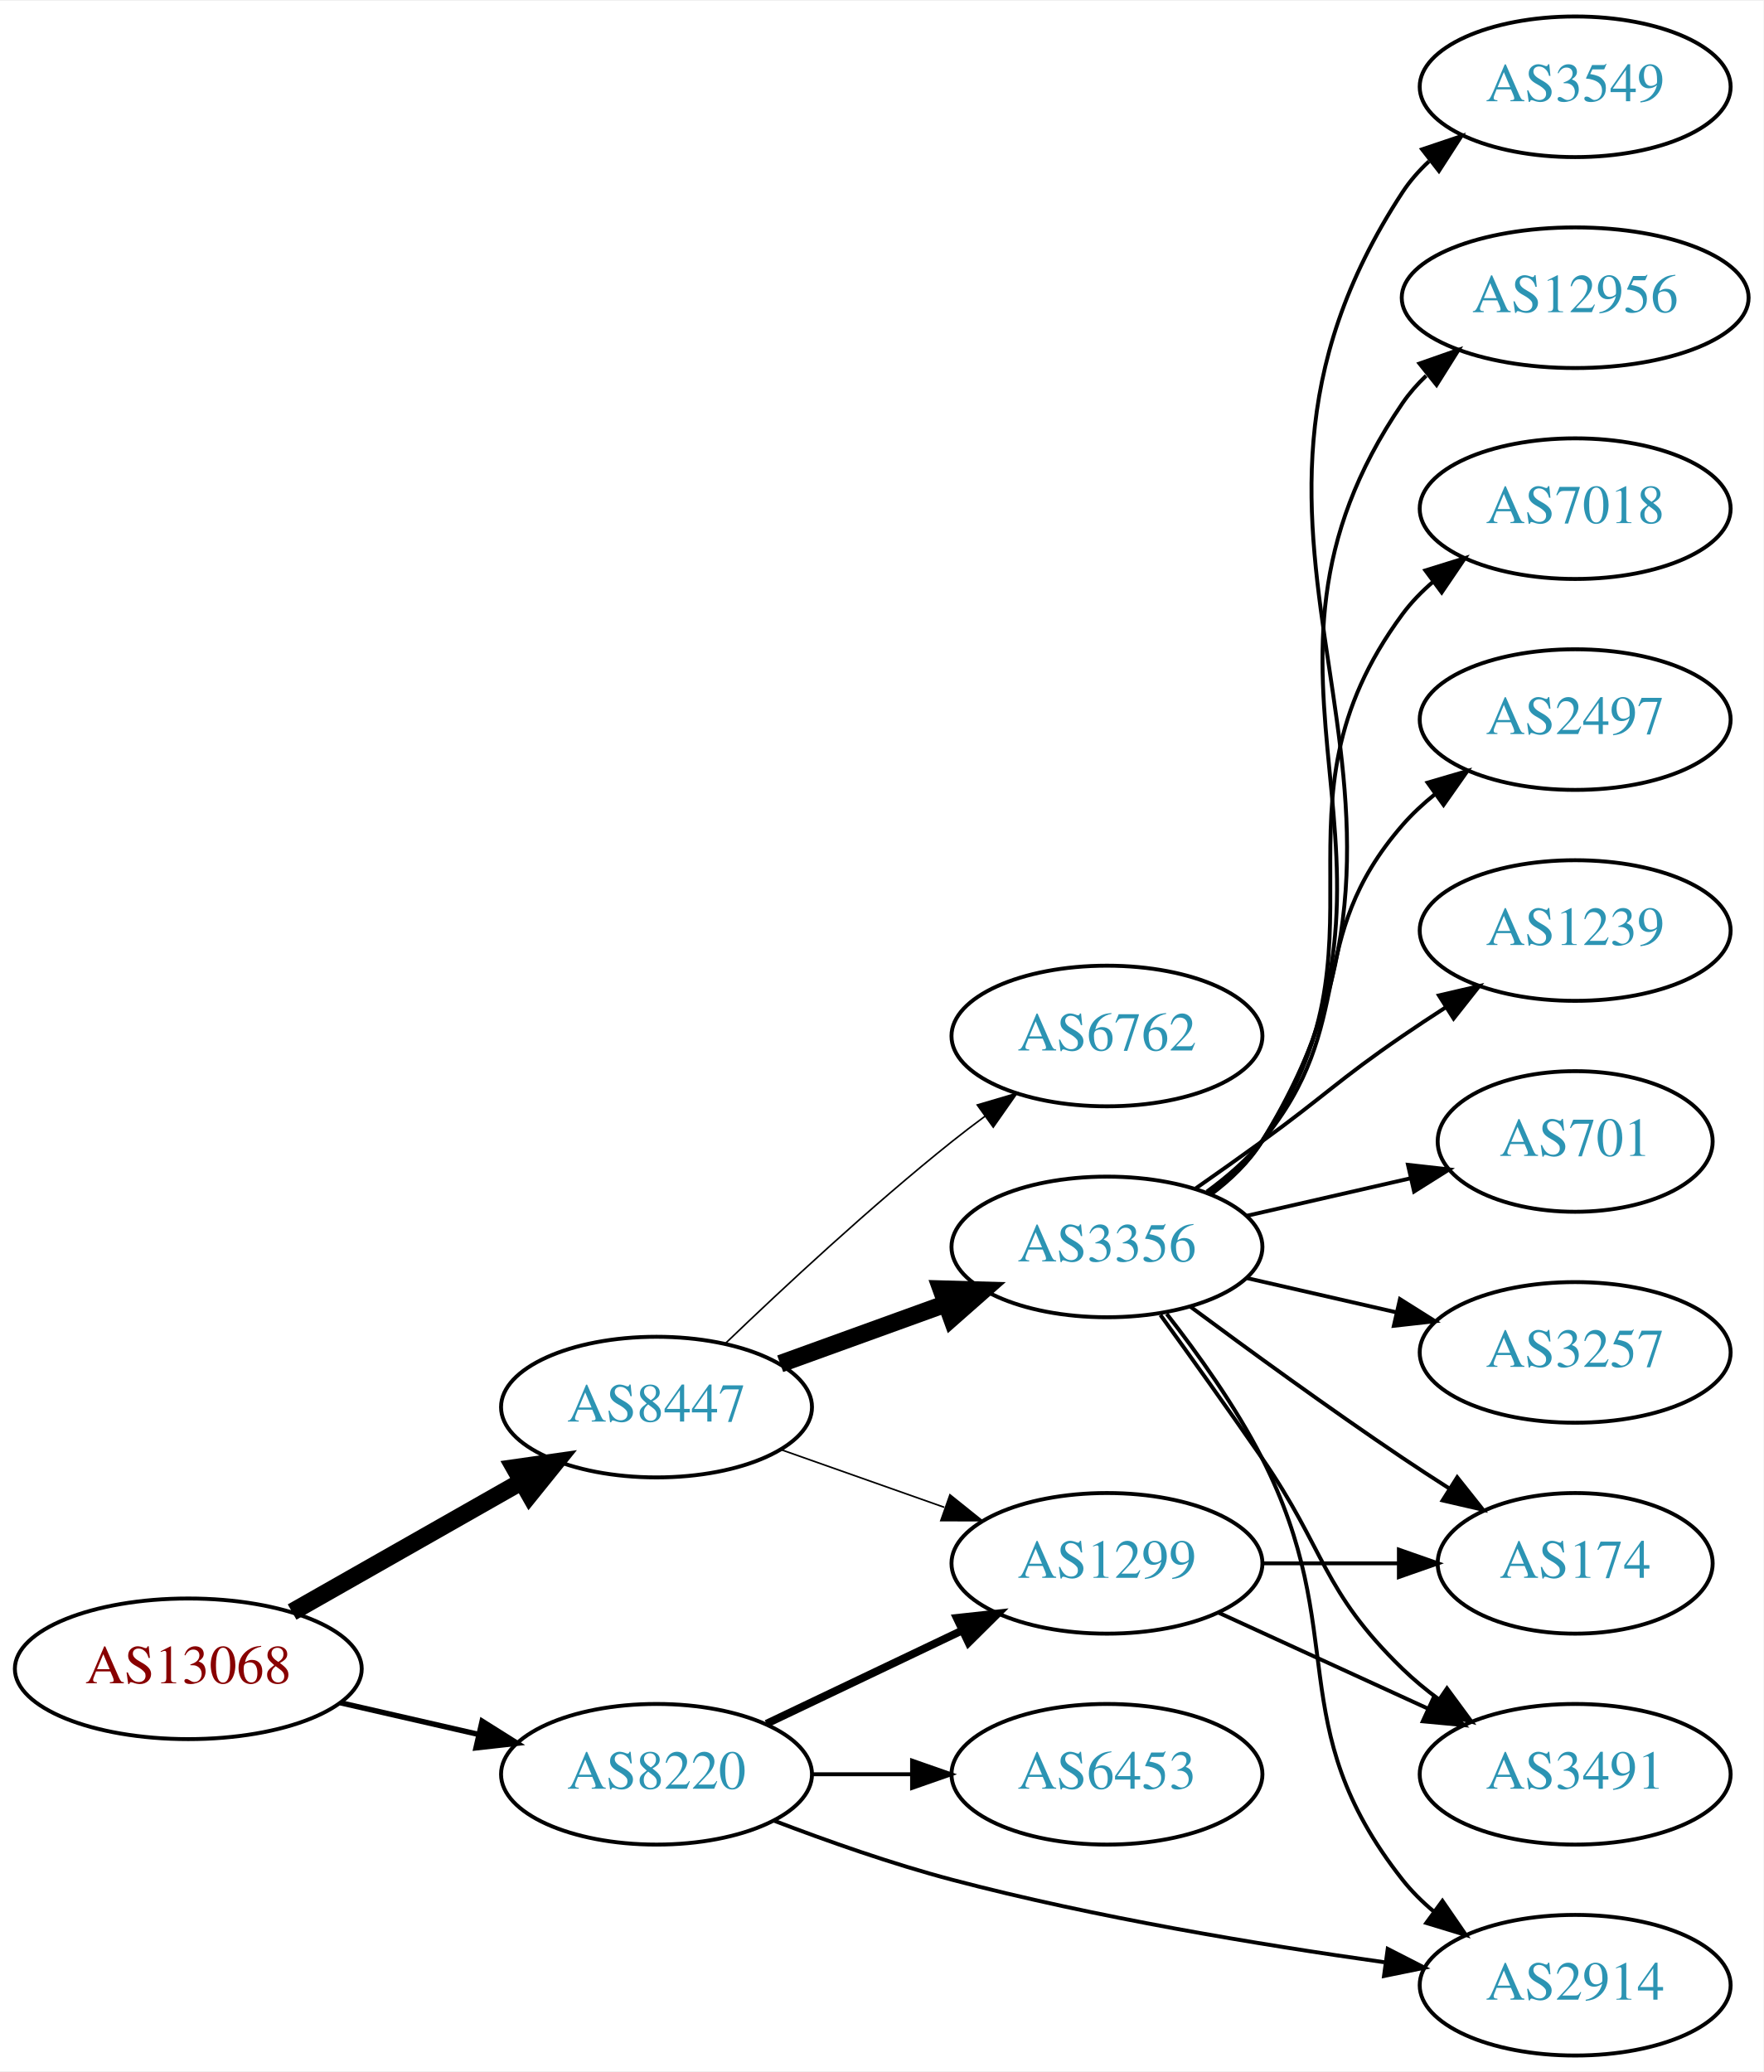
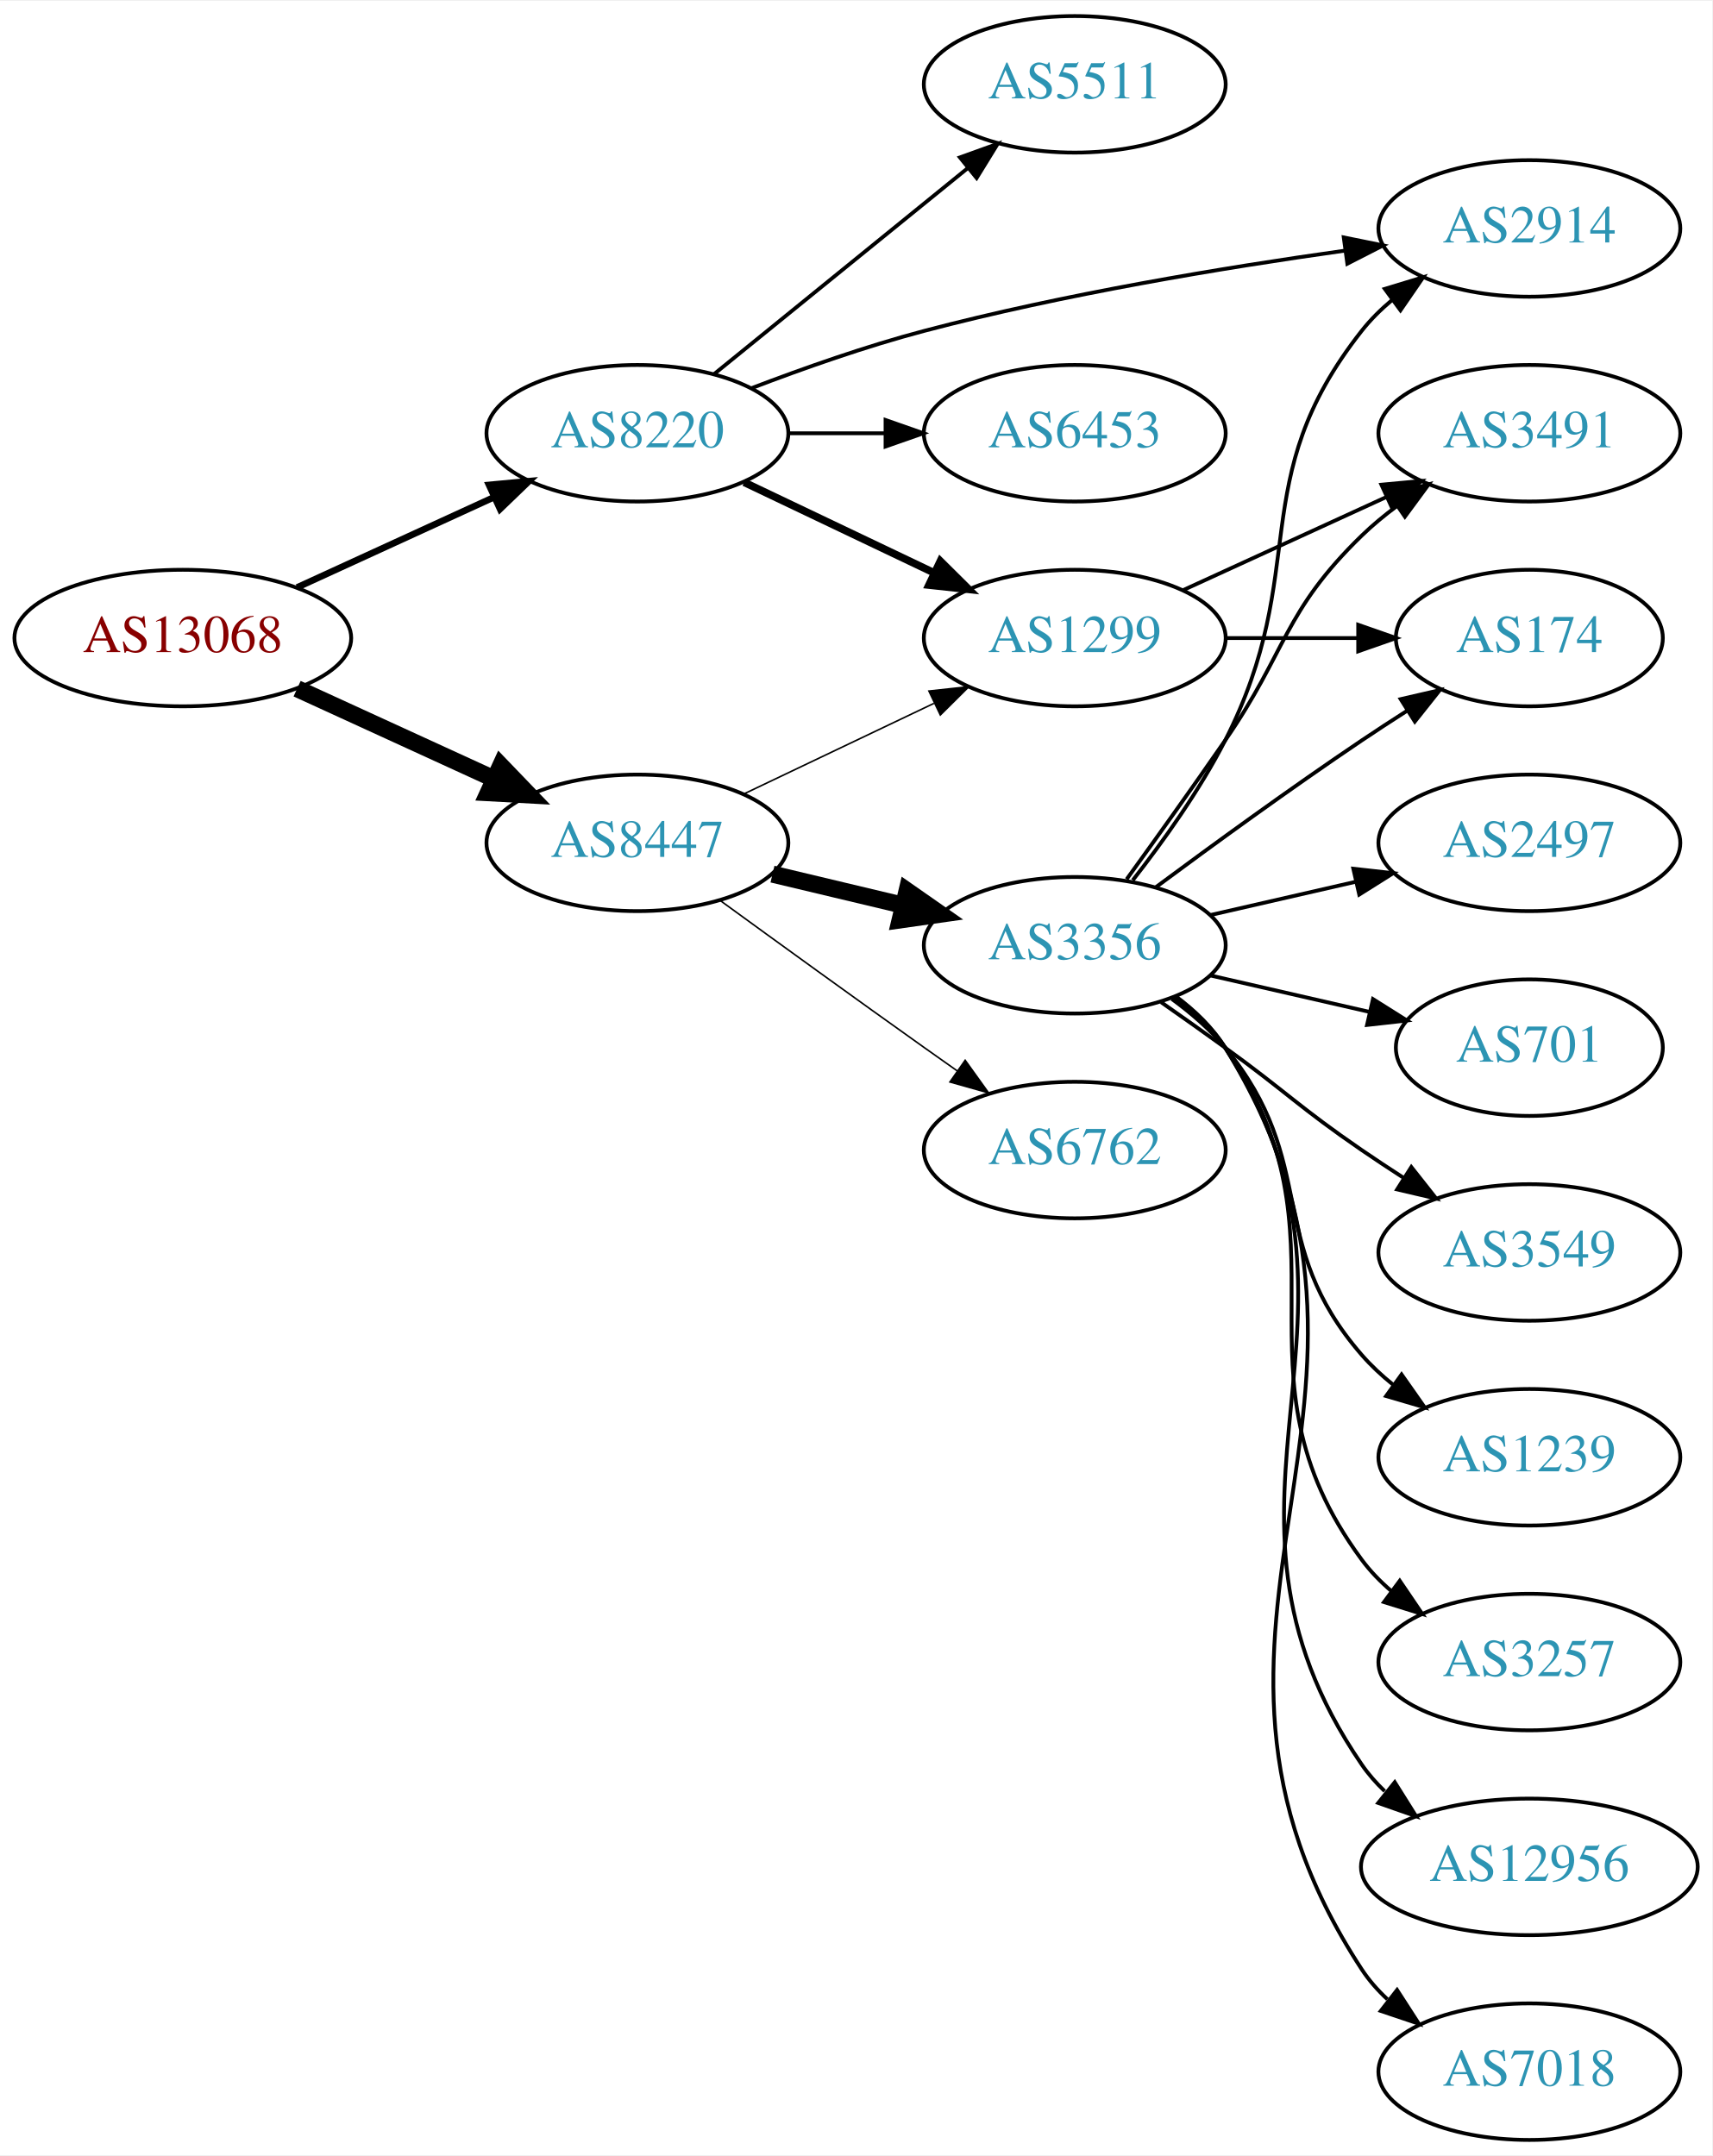
- <svg xmlns="http://www.w3.org/2000/svg" xmlns:xlink="http://www.w3.org/1999/xlink" width="451pt" height="530pt" viewBox="0.00 0.00 451.37 530.00">
-   <g id="graph0" class="graph" transform="scale(1 1) rotate(0) translate(4 526)">
-     <polygon fill="white" stroke="none" points="-4,4 -4,-526 447.37,-526 447.37,4 -4,4" />
+ <svg xmlns="http://www.w3.org/2000/svg" xmlns:xlink="http://www.w3.org/1999/xlink" width="451pt" height="568pt" viewBox="0.00 0.00 451.37 568.00">
+   <g id="graph0" class="graph" transform="scale(1 1) rotate(0) translate(4 564)">
+     <polygon fill="white" stroke="none" points="-4,4 -4,-564 447.37,-564 447.37,4 -4,4" />
    <g id="node1" class="node">
      <g id="a_node1">
        <a xlink:href="/asn/13068" xlink:title="AS13068 ~ Wiener Borse AG [AT]">
-           <ellipse fill="#ffffff" stroke="black" cx="44.196" cy="-99" rx="44.393" ry="18" />
-           <text text-anchor="middle" x="44.196" y="-95.3" font-family="Times,serif" font-size="14.00" fill="#880000">AS13068</text>
+           <ellipse fill="#ffffff" stroke="black" cx="44.196" cy="-396" rx="44.393" ry="18" />
+           <text text-anchor="middle" x="44.196" y="-392.3" font-family="Times,serif" font-size="14.00" fill="#880000">AS13068</text>
        </a>
      </g>
    </g>
    <g id="node2" class="node">
      <g id="a_node2">
        <a xlink:href="/asn/8220" xlink:title="AS8220 ~ COLT [GB]">
-           <ellipse fill="#ffffff" stroke="black" cx="164.039" cy="-72" rx="39.794" ry="18" />
-           <text text-anchor="middle" x="164.039" y="-68.3" font-family="Times,serif" font-size="14.00" fill="#2c94b3">AS8220</text>
+           <ellipse fill="#ffffff" stroke="black" cx="164.039" cy="-450" rx="39.794" ry="18" />
+           <text text-anchor="middle" x="164.039" y="-446.3" font-family="Times,serif" font-size="14.00" fill="#2c94b3">AS8220</text>
        </a>
      </g>
    </g>
    <g id="edge1" class="edge">
-       <path fill="none" stroke="black" stroke-width="1.385" d="M83.131,-90.308C94.371,-87.733 106.784,-84.889 118.407,-82.226" />
-       <polygon fill="black" stroke="black" stroke-width="1.385" points="119.403,-85.588 128.369,-79.944 117.84,-78.765 119.403,-85.588" />
+       <path fill="none" stroke="black" stroke-width="1.731" d="M74.326,-409.348C89.937,-416.502 109.335,-425.391 126.007,-433.03" />
+       <polygon fill="black" stroke="black" stroke-width="1.731" points="124.91,-436.378 135.459,-437.362 127.826,-430.014 124.91,-436.378" />
    </g>
    <g id="node3" class="node">
      <g id="a_node3">
        <a xlink:href="/asn/8447" xlink:title="AS8447 ~ A1 Telekom Austria AG [AT]">
-           <ellipse fill="#ffffff" stroke="black" cx="164.039" cy="-166" rx="39.794" ry="18" />
-           <text text-anchor="middle" x="164.039" y="-162.3" font-family="Times,serif" font-size="14.00" fill="#2c94b3">AS8447</text>
+           <ellipse fill="#ffffff" stroke="black" cx="164.039" cy="-342" rx="39.794" ry="18" />
+           <text text-anchor="middle" x="164.039" y="-338.3" font-family="Times,serif" font-size="14.00" fill="#2c94b3">AS8447</text>
        </a>
      </g>
    </g>
    <g id="edge2" class="edge">
-       <path fill="none" stroke="black" stroke-width="4.5" d="M70.766,-113.538C87.985,-123.328 110.871,-136.34 129.542,-146.955" />
-       <polygon fill="black" stroke="black" stroke-width="4.5" points="127.687,-150.43 138.326,-151.95 131.579,-143.584 127.687,-150.43" />
+       <path fill="none" stroke="black" stroke-width="4.5" d="M74.326,-382.652C89.937,-375.498 109.335,-366.609 126.007,-358.97" />
+       <polygon fill="black" stroke="black" stroke-width="4.5" points="128.008,-362.384 135.459,-354.638 124.727,-355.225 128.008,-362.384" />
    </g>
    <g id="node4" class="node">
      <g id="a_node4">
-         <a xlink:href="/asn/1299" xlink:title="AS1299 ~ Telia Carrier [EU]">
-           <ellipse fill="#ffffff" stroke="black" cx="279.332" cy="-126" rx="39.794" ry="18" />
-           <text text-anchor="middle" x="279.332" y="-122.3" font-family="Times,serif" font-size="14.00" fill="#2c94b3">AS1299</text>
+         <a xlink:href="/asn/5511" xlink:title="AS5511 ~ Orange S.A. [FR]">
+           <ellipse fill="#ffffff" stroke="black" cx="279.332" cy="-542" rx="39.794" ry="18" />
+           <text text-anchor="middle" x="279.332" y="-538.3" font-family="Times,serif" font-size="14.00" fill="#2c94b3">AS5511</text>
        </a>
      </g>
    </g>
    <g id="edge3" class="edge">
-       <path fill="none" stroke="black" stroke-width="2" d="M192.175,-84.934C207.169,-92.081 225.99,-101.052 242.213,-108.785" />
-       <polygon fill="black" stroke="black" stroke-width="2" points="240.884,-112.028 251.417,-113.171 243.895,-105.709 240.884,-112.028" />
+       <path fill="none" stroke="black" d="M184.257,-465.607C202.649,-480.542 230.569,-503.214 251.219,-519.983" />
+       <polygon fill="black" stroke="black" points="249.05,-522.73 259.019,-526.317 253.462,-517.296 249.05,-522.73" />
    </g>
    <g id="node5" class="node">
      <g id="a_node5">
-         <a xlink:href="/asn/6453" xlink:title="AS6453 ~ TATA COMMUNICATIONS (AMERICA) INC [US]">
-           <ellipse fill="#ffffff" stroke="black" cx="279.332" cy="-72" rx="39.794" ry="18" />
-           <text text-anchor="middle" x="279.332" y="-68.3" font-family="Times,serif" font-size="14.00" fill="#2c94b3">AS6453</text>
+         <a xlink:href="/asn/2914" xlink:title="AS2914 ~ NTT America, Inc. [US]">
+           <ellipse fill="#ffffff" stroke="black" cx="399.174" cy="-504" rx="39.794" ry="18" />
+           <text text-anchor="middle" x="399.174" y="-500.3" font-family="Times,serif" font-size="14.00" fill="#2c94b3">AS2914</text>
        </a>
      </g>
    </g>
    <g id="edge4" class="edge">
-       <path fill="none" stroke="black" d="M203.711,-72C211.914,-72 220.678,-72 229.21,-72" />
-       <polygon fill="black" stroke="black" points="229.449,-75.5 239.449,-72 229.449,-68.5 229.449,-75.5" />
+       <path fill="none" stroke="black" d="M194.082,-461.871C207.741,-467.099 224.361,-472.958 239.685,-477 276.299,-486.658 318.616,-493.662 350.309,-498.113" />
+       <polygon fill="black" stroke="black" points="350.244,-501.637 360.626,-499.525 351.193,-494.701 350.244,-501.637" />
    </g>
    <g id="node6" class="node">
      <g id="a_node6">
-         <a xlink:href="/asn/2914" xlink:title="AS2914 ~ NTT America, Inc. [US]">
-           <ellipse fill="#ffffff" stroke="black" cx="399.174" cy="-18" rx="39.794" ry="18" />
-           <text text-anchor="middle" x="399.174" y="-14.3" font-family="Times,serif" font-size="14.00" fill="#2c94b3">AS2914</text>
+         <a xlink:href="/asn/1299" xlink:title="AS1299 ~ Telia Carrier [EU]">
+           <ellipse fill="#ffffff" stroke="black" cx="279.332" cy="-396" rx="39.794" ry="18" />
+           <text text-anchor="middle" x="279.332" y="-392.3" font-family="Times,serif" font-size="14.00" fill="#2c94b3">AS1299</text>
        </a>
      </g>
    </g>
    <g id="edge5" class="edge">
-       <path fill="none" stroke="black" d="M194.082,-60.129C207.741,-54.901 224.361,-49.042 239.685,-45 276.299,-35.342 318.616,-28.338 350.309,-23.887" />
-       <polygon fill="black" stroke="black" points="351.193,-27.299 360.626,-22.475 350.244,-20.363 351.193,-27.299" />
-     </g>
-     <g id="edge9" class="edge">
-       <path fill="none" stroke="black" stroke-width="0.409" d="M195.996,-155.07C208.86,-150.528 223.966,-145.195 237.702,-140.345" />
-       <polygon fill="black" stroke="black" stroke-width="0.409" points="239.147,-143.547 247.411,-136.917 236.816,-136.946 239.147,-143.547" />
-     </g>
-     <g id="node9" class="node">
-       <g id="a_node9">
-         <a xlink:href="/asn/3356" xlink:title="AS3356 ~ Level 3 Parent, LLC [US]">
-           <ellipse fill="#ffffff" stroke="black" cx="279.332" cy="-207" rx="39.794" ry="18" />
-           <text text-anchor="middle" x="279.332" y="-203.3" font-family="Times,serif" font-size="14.00" fill="#2c94b3">AS3356</text>
-         </a>
-       </g>
-     </g>
-     <g id="edge8" class="edge">
-       <path fill="none" stroke="black" stroke-width="4.5" d="M195.697,-177.095C208.67,-181.79 223.963,-187.324 237.844,-192.348" />
-       <polygon fill="black" stroke="black" stroke-width="4.5" points="236.905,-196.195 247.648,-195.896 239.585,-188.79 236.905,-196.195" />
+       <path fill="none" stroke="black" stroke-width="2" d="M192.175,-437.066C207.169,-429.919 225.99,-420.948 242.213,-413.215" />
+       <polygon fill="black" stroke="black" stroke-width="2" points="243.895,-416.291 251.417,-408.829 240.884,-409.972 243.895,-416.291" />
+     </g>
+     <g id="node7" class="node">
+       <g id="a_node7">
+         <a xlink:href="/asn/6453" xlink:title="AS6453 ~ TATA COMMUNICATIONS (AMERICA) INC [US]">
+           <ellipse fill="#ffffff" stroke="black" cx="279.332" cy="-450" rx="39.794" ry="18" />
+           <text text-anchor="middle" x="279.332" y="-446.3" font-family="Times,serif" font-size="14.00" fill="#2c94b3">AS6453</text>
+         </a>
+       </g>
+     </g>
+     <g id="edge6" class="edge">
+       <path fill="none" stroke="black" d="M203.711,-450C211.914,-450 220.678,-450 229.21,-450" />
+       <polygon fill="black" stroke="black" points="229.449,-453.5 239.449,-450 229.449,-446.5 229.449,-453.5" />
+     </g>
+     <g id="edge11" class="edge">
+       <path fill="none" stroke="black" stroke-width="0.409" d="M192.175,-354.934C207.169,-362.081 225.99,-371.052 242.213,-378.785" />
+       <polygon fill="black" stroke="black" stroke-width="0.409" points="240.884,-382.028 251.417,-383.171 243.895,-375.709 240.884,-382.028" />
    </g>
    <g id="node10" class="node">
      <g id="a_node10">
        <a xlink:href="/asn/6762" xlink:title="AS6762 ~ TELECOM ITALIA SPARKLE S.p.A. [IT]">
          <ellipse fill="#ffffff" stroke="black" cx="279.332" cy="-261" rx="39.794" ry="18" />
          <text text-anchor="middle" x="279.332" y="-257.3" font-family="Times,serif" font-size="14.00" fill="#2c94b3">AS6762</text>
        </a>
      </g>
    </g>
+     <g id="edge9" class="edge">
+       <path fill="none" stroke="black" stroke-width="0.409" d="M185.887,-326.778C200.821,-315.909 221.435,-300.975 239.685,-288 242.506,-285.995 245.449,-283.915 248.397,-281.841" />
+       <polygon fill="black" stroke="black" stroke-width="0.409" points="250.443,-284.681 256.621,-276.074 246.424,-278.95 250.443,-284.681" />
+     </g>
+     <g id="node11" class="node">
+       <g id="a_node11">
+         <a xlink:href="/asn/3356" xlink:title="AS3356 ~ Level 3 Parent, LLC [US]">
+           <ellipse fill="#ffffff" stroke="black" cx="279.332" cy="-315" rx="39.794" ry="18" />
+           <text text-anchor="middle" x="279.332" y="-311.3" font-family="Times,serif" font-size="14.00" fill="#2c94b3">AS3356</text>
+         </a>
+       </g>
+     </g>
    <g id="edge10" class="edge">
-       <path fill="none" stroke="black" stroke-width="0.409" d="M181.682,-182.312C196.458,-196.51 218.871,-217.363 239.685,-234 242.388,-236.161 245.253,-238.344 248.151,-240.484" />
-       <polygon fill="black" stroke="black" stroke-width="0.409" points="246.143,-243.35 256.306,-246.344 250.228,-237.666 246.143,-243.35" />
-     </g>
-     <g id="node7" class="node">
-       <g id="a_node7">
-         <a xlink:href="/asn/3491" xlink:title="AS3491 ~ PCCW Global, Inc. [US]">
-           <ellipse fill="#ffffff" stroke="black" cx="399.174" cy="-72" rx="39.794" ry="18" />
-           <text text-anchor="middle" x="399.174" y="-68.3" font-family="Times,serif" font-size="14.00" fill="#2c94b3">AS3491</text>
-         </a>
-       </g>
-     </g>
-     <g id="edge6" class="edge">
-       <path fill="none" stroke="black" d="M307.96,-113.339C323.917,-106.027 344.188,-96.739 361.471,-88.819" />
-       <polygon fill="black" stroke="black" points="363.085,-91.929 370.718,-84.581 360.169,-85.565 363.085,-91.929" />
+       <path fill="none" stroke="black" stroke-width="4.5" d="M199.646,-333.752C210.517,-331.162 222.671,-328.265 234.114,-325.538" />
+       <polygon fill="black" stroke="black" stroke-width="4.5" points="235.122,-329.346 243.936,-323.197 233.296,-321.685 235.122,-329.346" />
    </g>
    <g id="node8" class="node">
      <g id="a_node8">
+         <a xlink:href="/asn/3491" xlink:title="AS3491 ~ PCCW Global, Inc. [US]">
+           <ellipse fill="#ffffff" stroke="black" cx="399.174" cy="-450" rx="39.794" ry="18" />
+           <text text-anchor="middle" x="399.174" y="-446.3" font-family="Times,serif" font-size="14.00" fill="#2c94b3">AS3491</text>
+         </a>
+       </g>
+     </g>
+     <g id="edge7" class="edge">
+       <path fill="none" stroke="black" d="M307.96,-408.661C323.917,-415.973 344.188,-425.261 361.471,-433.181" />
+       <polygon fill="black" stroke="black" points="360.169,-436.435 370.718,-437.419 363.085,-430.071 360.169,-436.435" />
+     </g>
+     <g id="node9" class="node">
+       <g id="a_node9">
        <a xlink:href="/asn/174" xlink:title="AS174 ~ Cogent Communications [US]">
-           <ellipse fill="#ffffff" stroke="black" cx="399.174" cy="-126" rx="35.194" ry="18" />
-           <text text-anchor="middle" x="399.174" y="-122.3" font-family="Times,serif" font-size="14.00" fill="#2c94b3">AS174</text>
-         </a>
-       </g>
-     </g>
-     <g id="edge7" class="edge">
-       <path fill="none" stroke="black" d="M319.244,-126C330.331,-126 342.491,-126 353.873,-126" />
-       <polygon fill="black" stroke="black" points="354.055,-129.5 364.055,-126 354.055,-122.5 354.055,-129.5" />
-     </g>
-     <g id="edge19" class="edge">
-       <path fill="none" stroke="black" d="M294.628,-189.86C302.614,-179.647 312.276,-166.147 318.978,-153 341.958,-107.923 323.679,-84.754 354.978,-45 357.303,-42.047 360.047,-39.33 363.006,-36.853" />
-       <polygon fill="black" stroke="black" points="365.199,-39.585 371.203,-30.855 361.065,-33.936 365.199,-39.585" />
-     </g>
-     <g id="edge13" class="edge">
-       <path fill="none" stroke="black" d="M293.011,-189.594C300.626,-179.063 310.459,-165.33 318.978,-153 335.374,-129.269 334.285,-119.094 354.978,-99 357.823,-96.237 360.997,-93.614 364.297,-91.166" />
-       <polygon fill="black" stroke="black" points="366.363,-93.993 372.645,-85.462 362.414,-88.214 366.363,-93.993" />
-     </g>
-     <g id="edge18" class="edge">
-       <path fill="none" stroke="black" d="M300.662,-191.723C315.524,-180.696 336.269,-165.593 354.978,-153 358.795,-150.431 362.845,-147.79 366.876,-145.214" />
-       <polygon fill="black" stroke="black" points="368.98,-148.025 375.57,-139.729 365.245,-142.105 368.98,-148.025" />
-     </g>
-     <g id="node11" class="node">
-       <g id="a_node11">
-         <a xlink:href="/asn/7018" xlink:title="AS7018 ~ AT&amp;T Services, Inc. [US]">
-           <ellipse fill="#ffffff" stroke="black" cx="399.174" cy="-396" rx="39.794" ry="18" />
-           <text text-anchor="middle" x="399.174" y="-392.3" font-family="Times,serif" font-size="14.00" fill="#2c94b3">AS7018</text>
-         </a>
-       </g>
-     </g>
-     <g id="edge11" class="edge">
-       <path fill="none" stroke="black" d="M305.491,-220.716C310.555,-224.455 315.411,-228.904 318.978,-234 354.592,-284.869 318.075,-319.059 354.978,-369 357.212,-372.023 359.894,-374.786 362.815,-377.293" />
-       <polygon fill="black" stroke="black" points="360.841,-380.186 370.959,-383.331 365.01,-374.563 360.841,-380.186" />
+           <ellipse fill="#ffffff" stroke="black" cx="399.174" cy="-396" rx="35.194" ry="18" />
+           <text text-anchor="middle" x="399.174" y="-392.3" font-family="Times,serif" font-size="14.00" fill="#2c94b3">AS174</text>
+         </a>
+       </g>
+     </g>
+     <g id="edge8" class="edge">
+       <path fill="none" stroke="black" d="M319.244,-396C330.331,-396 342.491,-396 353.873,-396" />
+       <polygon fill="black" stroke="black" points="354.055,-399.5 364.055,-396 354.055,-392.5 354.055,-399.5" />
+     </g>
+     <g id="edge17" class="edge">
+       <path fill="none" stroke="black" d="M294.628,-332.14C302.614,-342.353 312.276,-355.853 318.978,-369 341.958,-414.077 323.679,-437.246 354.978,-477 357.303,-479.953 360.047,-482.67 363.006,-485.147" />
+       <polygon fill="black" stroke="black" points="361.065,-488.064 371.203,-491.145 365.199,-482.415 361.065,-488.064" />
+     </g>
+     <g id="edge14" class="edge">
+       <path fill="none" stroke="black" d="M293.011,-332.406C300.626,-342.937 310.459,-356.67 318.978,-369 335.374,-392.731 334.285,-402.906 354.978,-423 357.823,-425.763 360.997,-428.386 364.297,-430.834" />
+       <polygon fill="black" stroke="black" points="362.414,-433.786 372.645,-436.538 366.363,-428.006 362.414,-433.786" />
+     </g>
+     <g id="edge16" class="edge">
+       <path fill="none" stroke="black" d="M300.662,-330.277C315.524,-341.304 336.269,-356.407 354.978,-369 358.795,-371.569 362.845,-374.21 366.876,-376.786" />
+       <polygon fill="black" stroke="black" points="365.245,-379.895 375.57,-382.271 368.98,-373.975 365.245,-379.895" />
    </g>
    <g id="node12" class="node">
      <g id="a_node12">
+         <a xlink:href="/asn/3549" xlink:title="AS3549 ~ Level 3 Parent, LLC [US]">
+           <ellipse fill="#ffffff" stroke="black" cx="399.174" cy="-234" rx="39.794" ry="18" />
+           <text text-anchor="middle" x="399.174" y="-230.3" font-family="Times,serif" font-size="14.00" fill="#2c94b3">AS3549</text>
+         </a>
+       </g>
+     </g>
+     <g id="edge12" class="edge">
+       <path fill="none" stroke="black" d="M302.089,-299.991C307.623,-296.121 313.542,-291.936 318.978,-288 335.178,-276.271 338.483,-272.311 354.978,-261 358.506,-258.581 362.244,-256.111 365.985,-253.698" />
+       <polygon fill="black" stroke="black" points="368.057,-256.528 374.626,-248.216 364.307,-250.618 368.057,-256.528" />
+     </g>
+     <g id="node13" class="node">
+       <g id="a_node13">
+         <a xlink:href="/asn/1239" xlink:title="AS1239 ~ Sprint [US]">
+           <ellipse fill="#ffffff" stroke="black" cx="399.174" cy="-180" rx="39.794" ry="18" />
+           <text text-anchor="middle" x="399.174" y="-176.3" font-family="Times,serif" font-size="14.00" fill="#2c94b3">AS1239</text>
+         </a>
+       </g>
+     </g>
+     <g id="edge13" class="edge">
+       <path fill="none" stroke="black" d="M304.912,-300.844C310.007,-297.128 315.02,-292.799 318.978,-288 344.043,-257.606 329.144,-236.742 354.978,-207 357.443,-204.162 360.28,-201.523 363.297,-199.094" />
+       <polygon fill="black" stroke="black" points="365.484,-201.833 371.575,-193.164 361.408,-196.142 365.484,-201.833" />
+     </g>
+     <g id="node14" class="node">
+       <g id="a_node14">
+         <a xlink:href="/asn/3257" xlink:title="AS3257 ~ GTT [DE]">
+           <ellipse fill="#ffffff" stroke="black" cx="399.174" cy="-126" rx="39.794" ry="18" />
+           <text text-anchor="middle" x="399.174" y="-122.3" font-family="Times,serif" font-size="14.00" fill="#2c94b3">AS3257</text>
+         </a>
+       </g>
+     </g>
+     <g id="edge15" class="edge">
+       <path fill="none" stroke="black" d="M305.491,-301.284C310.555,-297.545 315.411,-293.096 318.978,-288 354.592,-237.131 318.075,-202.941 354.978,-153 357.212,-149.977 359.894,-147.214 362.815,-144.707" />
+       <polygon fill="black" stroke="black" points="365.01,-147.437 370.959,-138.669 360.841,-141.814 365.01,-147.437" />
+     </g>
+     <g id="node15" class="node">
+       <g id="a_node15">
+         <a xlink:href="/asn/12956" xlink:title="AS12956 ~ TELXIUS [ES]">
+           <ellipse fill="#ffffff" stroke="black" cx="399.174" cy="-72" rx="44.393" ry="18" />
+           <text text-anchor="middle" x="399.174" y="-68.3" font-family="Times,serif" font-size="14.00" fill="#2c94b3">AS12956</text>
+         </a>
+       </g>
+     </g>
+     <g id="edge18" class="edge">
+       <path fill="none" stroke="black" d="M305.768,-301.47C310.818,-297.722 315.597,-293.221 318.978,-288 365.453,-216.222 306.682,-169.566 354.978,-99 356.711,-96.469 358.767,-94.127 361.027,-91.971" />
+       <polygon fill="black" stroke="black" points="363.693,-94.322 369.324,-85.347 359.325,-88.851 363.693,-94.322" />
+     </g>
+     <g id="node16" class="node">
+       <g id="a_node16">
+         <a xlink:href="/asn/7018" xlink:title="AS7018 ~ AT&amp;T Services, Inc. [US]">
+           <ellipse fill="#ffffff" stroke="black" cx="399.174" cy="-18" rx="39.794" ry="18" />
+           <text text-anchor="middle" x="399.174" y="-14.3" font-family="Times,serif" font-size="14.00" fill="#2c94b3">AS7018</text>
+         </a>
+       </g>
+     </g>
+     <g id="edge19" class="edge">
+       <path fill="none" stroke="black" d="M305.928,-301.572C310.97,-297.819 315.705,-293.29 318.978,-288 376.419,-195.153 295.18,-136.347 354.978,-45 356.867,-42.114 359.183,-39.481 361.752,-37.091" />
+       <polygon fill="black" stroke="black" points="364.302,-39.541 370.044,-30.637 360.003,-34.017 364.302,-39.541" />
+     </g>
+     <g id="node17" class="node">
+       <g id="a_node17">
        <a xlink:href="/asn/2497" xlink:title="AS2497 ~ Internet Initiative Japan Inc. [JP]">
          <ellipse fill="#ffffff" stroke="black" cx="399.174" cy="-342" rx="39.794" ry="18" />
          <text text-anchor="middle" x="399.174" y="-338.3" font-family="Times,serif" font-size="14.00" fill="#2c94b3">AS2497</text>
        </a>
      </g>
    </g>
-     <g id="edge12" class="edge">
-       <path fill="none" stroke="black" d="M304.912,-221.156C310.007,-224.872 315.02,-229.201 318.978,-234 344.043,-264.394 329.144,-285.258 354.978,-315 357.443,-317.838 360.28,-320.477 363.297,-322.906" />
-       <polygon fill="black" stroke="black" points="361.408,-325.858 371.575,-328.836 365.484,-320.167 361.408,-325.858" />
-     </g>
-     <g id="node13" class="node">
-       <g id="a_node13">
-         <a xlink:href="/asn/1239" xlink:title="AS1239 ~ Sprint [US]">
-           <ellipse fill="#ffffff" stroke="black" cx="399.174" cy="-288" rx="39.794" ry="18" />
-           <text text-anchor="middle" x="399.174" y="-284.3" font-family="Times,serif" font-size="14.00" fill="#2c94b3">AS1239</text>
-         </a>
-       </g>
-     </g>
-     <g id="edge14" class="edge">
-       <path fill="none" stroke="black" d="M302.089,-222.009C307.623,-225.879 313.542,-230.064 318.978,-234 335.178,-245.729 338.483,-249.689 354.978,-261 358.506,-263.419 362.244,-265.889 365.985,-268.302" />
-       <polygon fill="black" stroke="black" points="364.307,-271.382 374.626,-273.784 368.057,-265.472 364.307,-271.382" />
-     </g>
-     <g id="node14" class="node">
-       <g id="a_node14">
+     <g id="edge20" class="edge">
+       <path fill="none" stroke="black" d="M315.051,-322.955C327.051,-325.704 340.672,-328.825 353.364,-331.733" />
+       <polygon fill="black" stroke="black" points="352.767,-335.187 363.296,-334.009 354.33,-328.364 352.767,-335.187" />
+     </g>
+     <g id="node18" class="node">
+       <g id="a_node18">
        <a xlink:href="/asn/701" xlink:title="AS701 ~ UUNET [US]">
-           <ellipse fill="#ffffff" stroke="black" cx="399.174" cy="-234" rx="35.194" ry="18" />
-           <text text-anchor="middle" x="399.174" y="-230.3" font-family="Times,serif" font-size="14.00" fill="#2c94b3">AS701</text>
-         </a>
-       </g>
-     </g>
-     <g id="edge15" class="edge">
-       <path fill="none" stroke="black" d="M315.051,-214.955C328.143,-217.955 343.166,-221.396 356.806,-224.522" />
-       <polygon fill="black" stroke="black" points="356.384,-228.016 366.914,-226.838 357.948,-221.193 356.384,-228.016" />
-     </g>
-     <g id="node15" class="node">
-       <g id="a_node15">
-         <a xlink:href="/asn/3257" xlink:title="AS3257 ~ GTT [DE]">
-           <ellipse fill="#ffffff" stroke="black" cx="399.174" cy="-180" rx="39.794" ry="18" />
-           <text text-anchor="middle" x="399.174" y="-176.3" font-family="Times,serif" font-size="14.00" fill="#2c94b3">AS3257</text>
-         </a>
-       </g>
-     </g>
-     <g id="edge16" class="edge">
-       <path fill="none" stroke="black" d="M315.051,-199.045C327.051,-196.296 340.672,-193.175 353.364,-190.267" />
-       <polygon fill="black" stroke="black" points="354.33,-193.636 363.296,-187.991 352.767,-186.813 354.33,-193.636" />
-     </g>
-     <g id="node16" class="node">
-       <g id="a_node16">
-         <a xlink:href="/asn/3549" xlink:title="AS3549 ~ Level 3 Parent, LLC [US]">
-           <ellipse fill="#ffffff" stroke="black" cx="399.174" cy="-504" rx="39.794" ry="18" />
-           <text text-anchor="middle" x="399.174" y="-500.3" font-family="Times,serif" font-size="14.00" fill="#2c94b3">AS3549</text>
-         </a>
-       </g>
-     </g>
-     <g id="edge17" class="edge">
-       <path fill="none" stroke="black" d="M305.928,-220.428C310.97,-224.181 315.705,-228.71 318.978,-234 376.419,-326.847 295.18,-385.653 354.978,-477 356.867,-479.886 359.183,-482.519 361.752,-484.909" />
-       <polygon fill="black" stroke="black" points="360.003,-487.983 370.044,-491.363 364.302,-482.459 360.003,-487.983" />
-     </g>
-     <g id="node17" class="node">
-       <g id="a_node17">
-         <a xlink:href="/asn/12956" xlink:title="AS12956 ~ TELXIUS [ES]">
-           <ellipse fill="#ffffff" stroke="black" cx="399.174" cy="-450" rx="44.393" ry="18" />
-           <text text-anchor="middle" x="399.174" y="-446.3" font-family="Times,serif" font-size="14.00" fill="#2c94b3">AS12956</text>
-         </a>
-       </g>
-     </g>
-     <g id="edge20" class="edge">
-       <path fill="none" stroke="black" d="M305.768,-220.53C310.818,-224.278 315.597,-228.779 318.978,-234 365.453,-305.778 306.682,-352.434 354.978,-423 356.711,-425.532 358.767,-427.873 361.027,-430.029" />
-       <polygon fill="black" stroke="black" points="359.325,-433.149 369.324,-436.653 363.693,-427.678 359.325,-433.149" />
+           <ellipse fill="#ffffff" stroke="black" cx="399.174" cy="-288" rx="35.194" ry="18" />
+           <text text-anchor="middle" x="399.174" y="-284.3" font-family="Times,serif" font-size="14.00" fill="#2c94b3">AS701</text>
+         </a>
+       </g>
+     </g>
+     <g id="edge21" class="edge">
+       <path fill="none" stroke="black" d="M315.051,-307.045C328.143,-304.045 343.166,-300.604 356.806,-297.478" />
+       <polygon fill="black" stroke="black" points="357.948,-300.807 366.914,-295.162 356.384,-293.984 357.948,-300.807" />
    </g>
  </g>
</svg>
